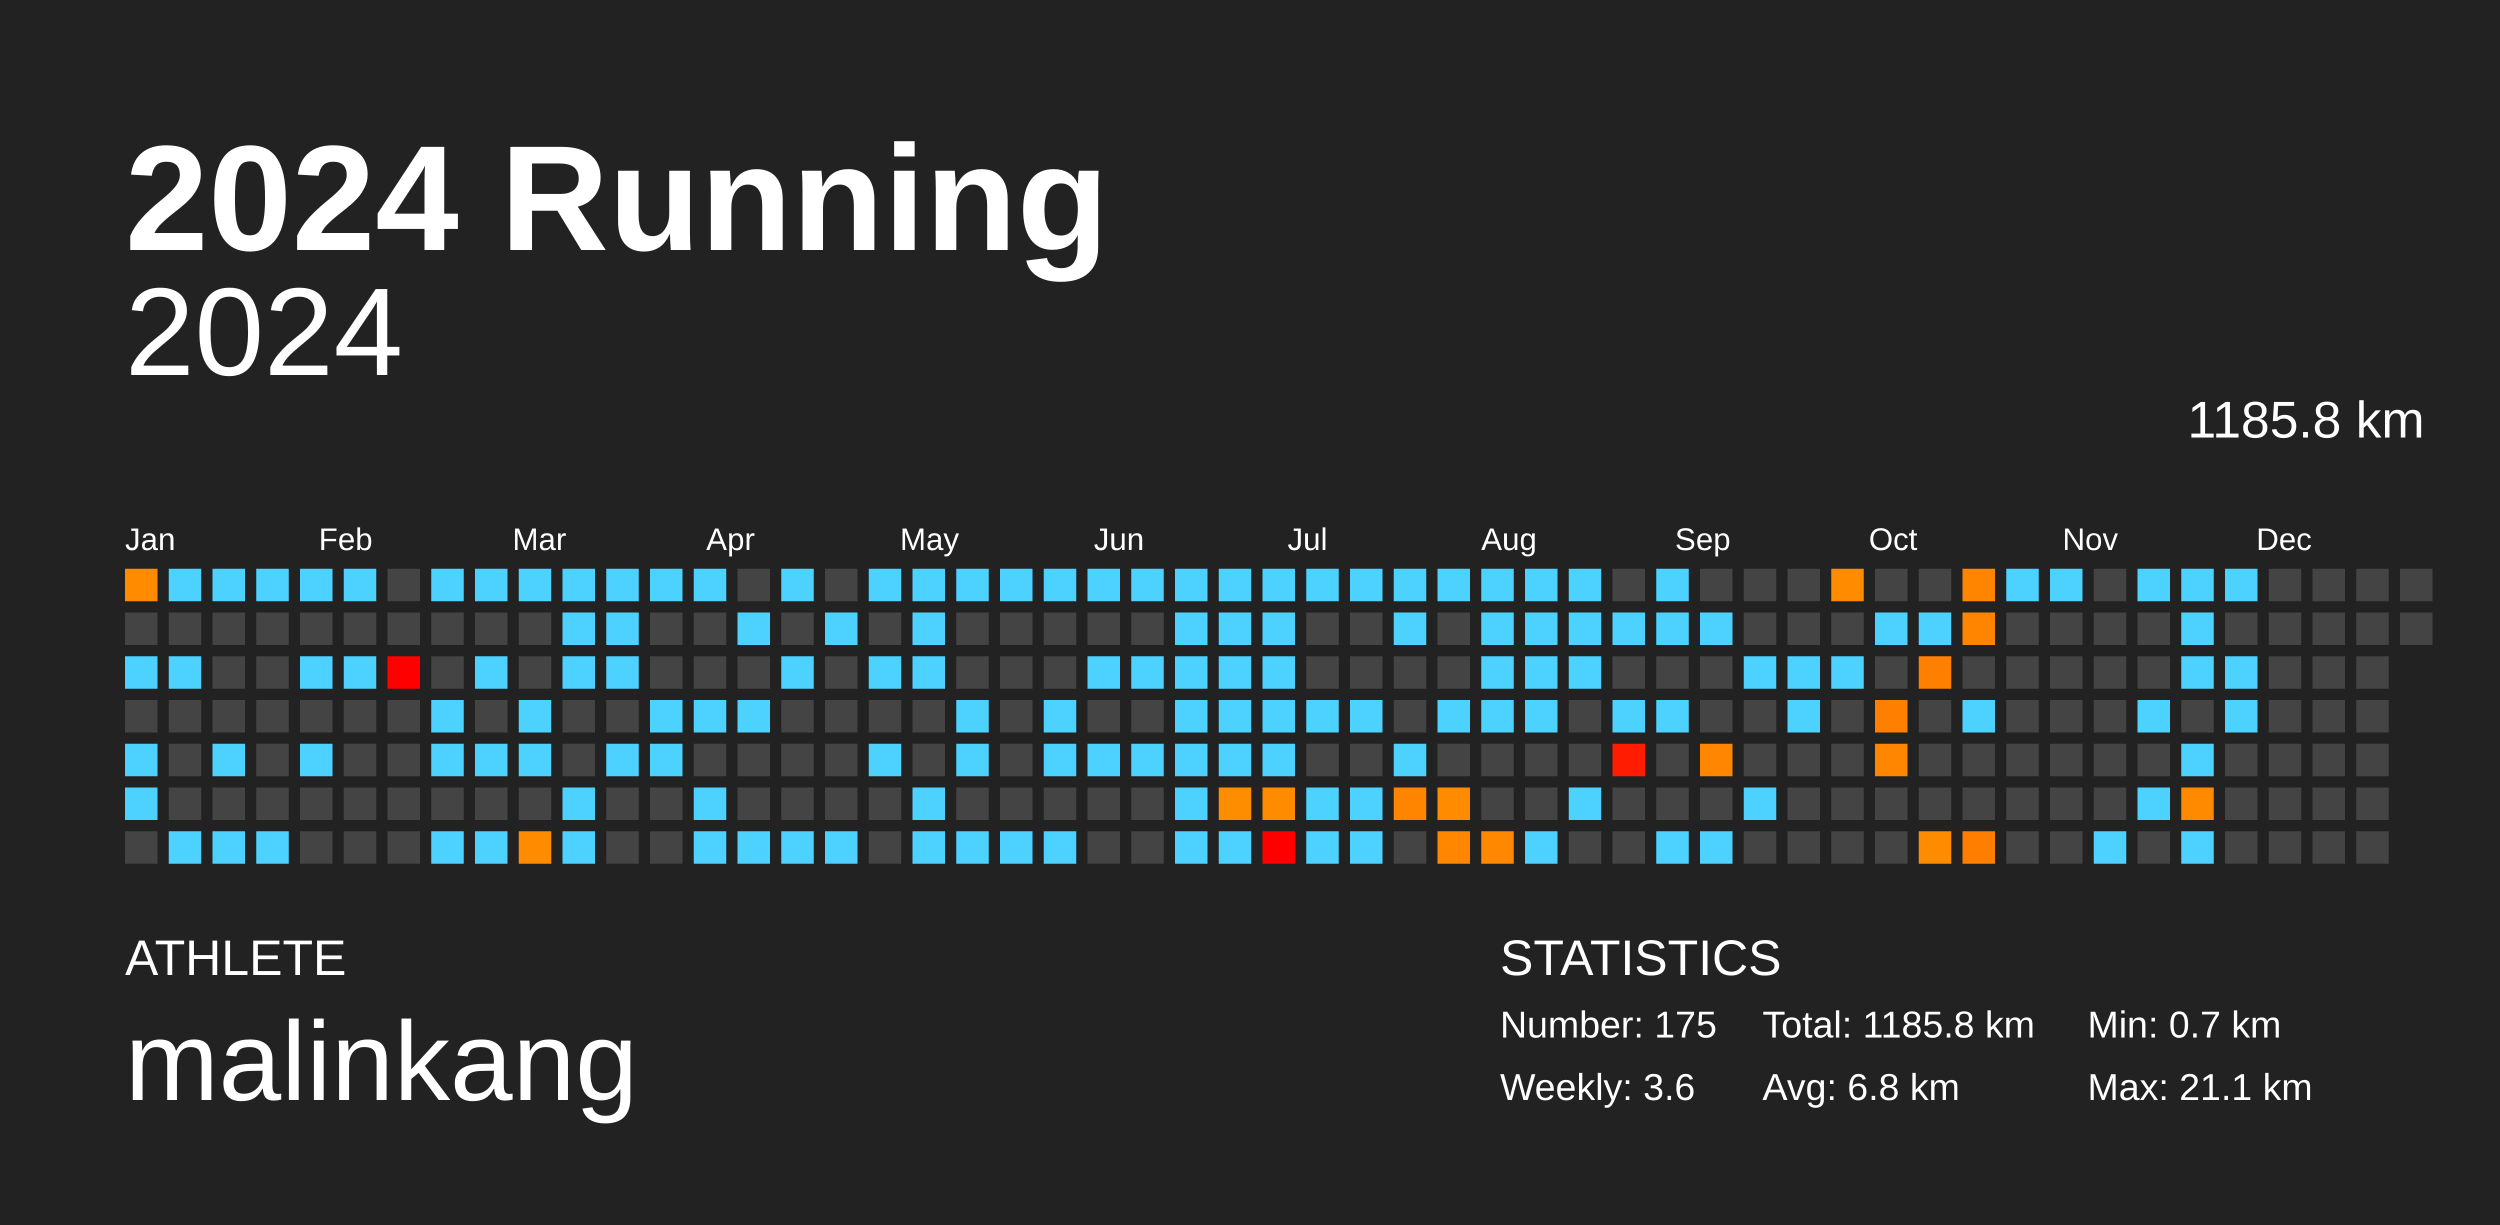
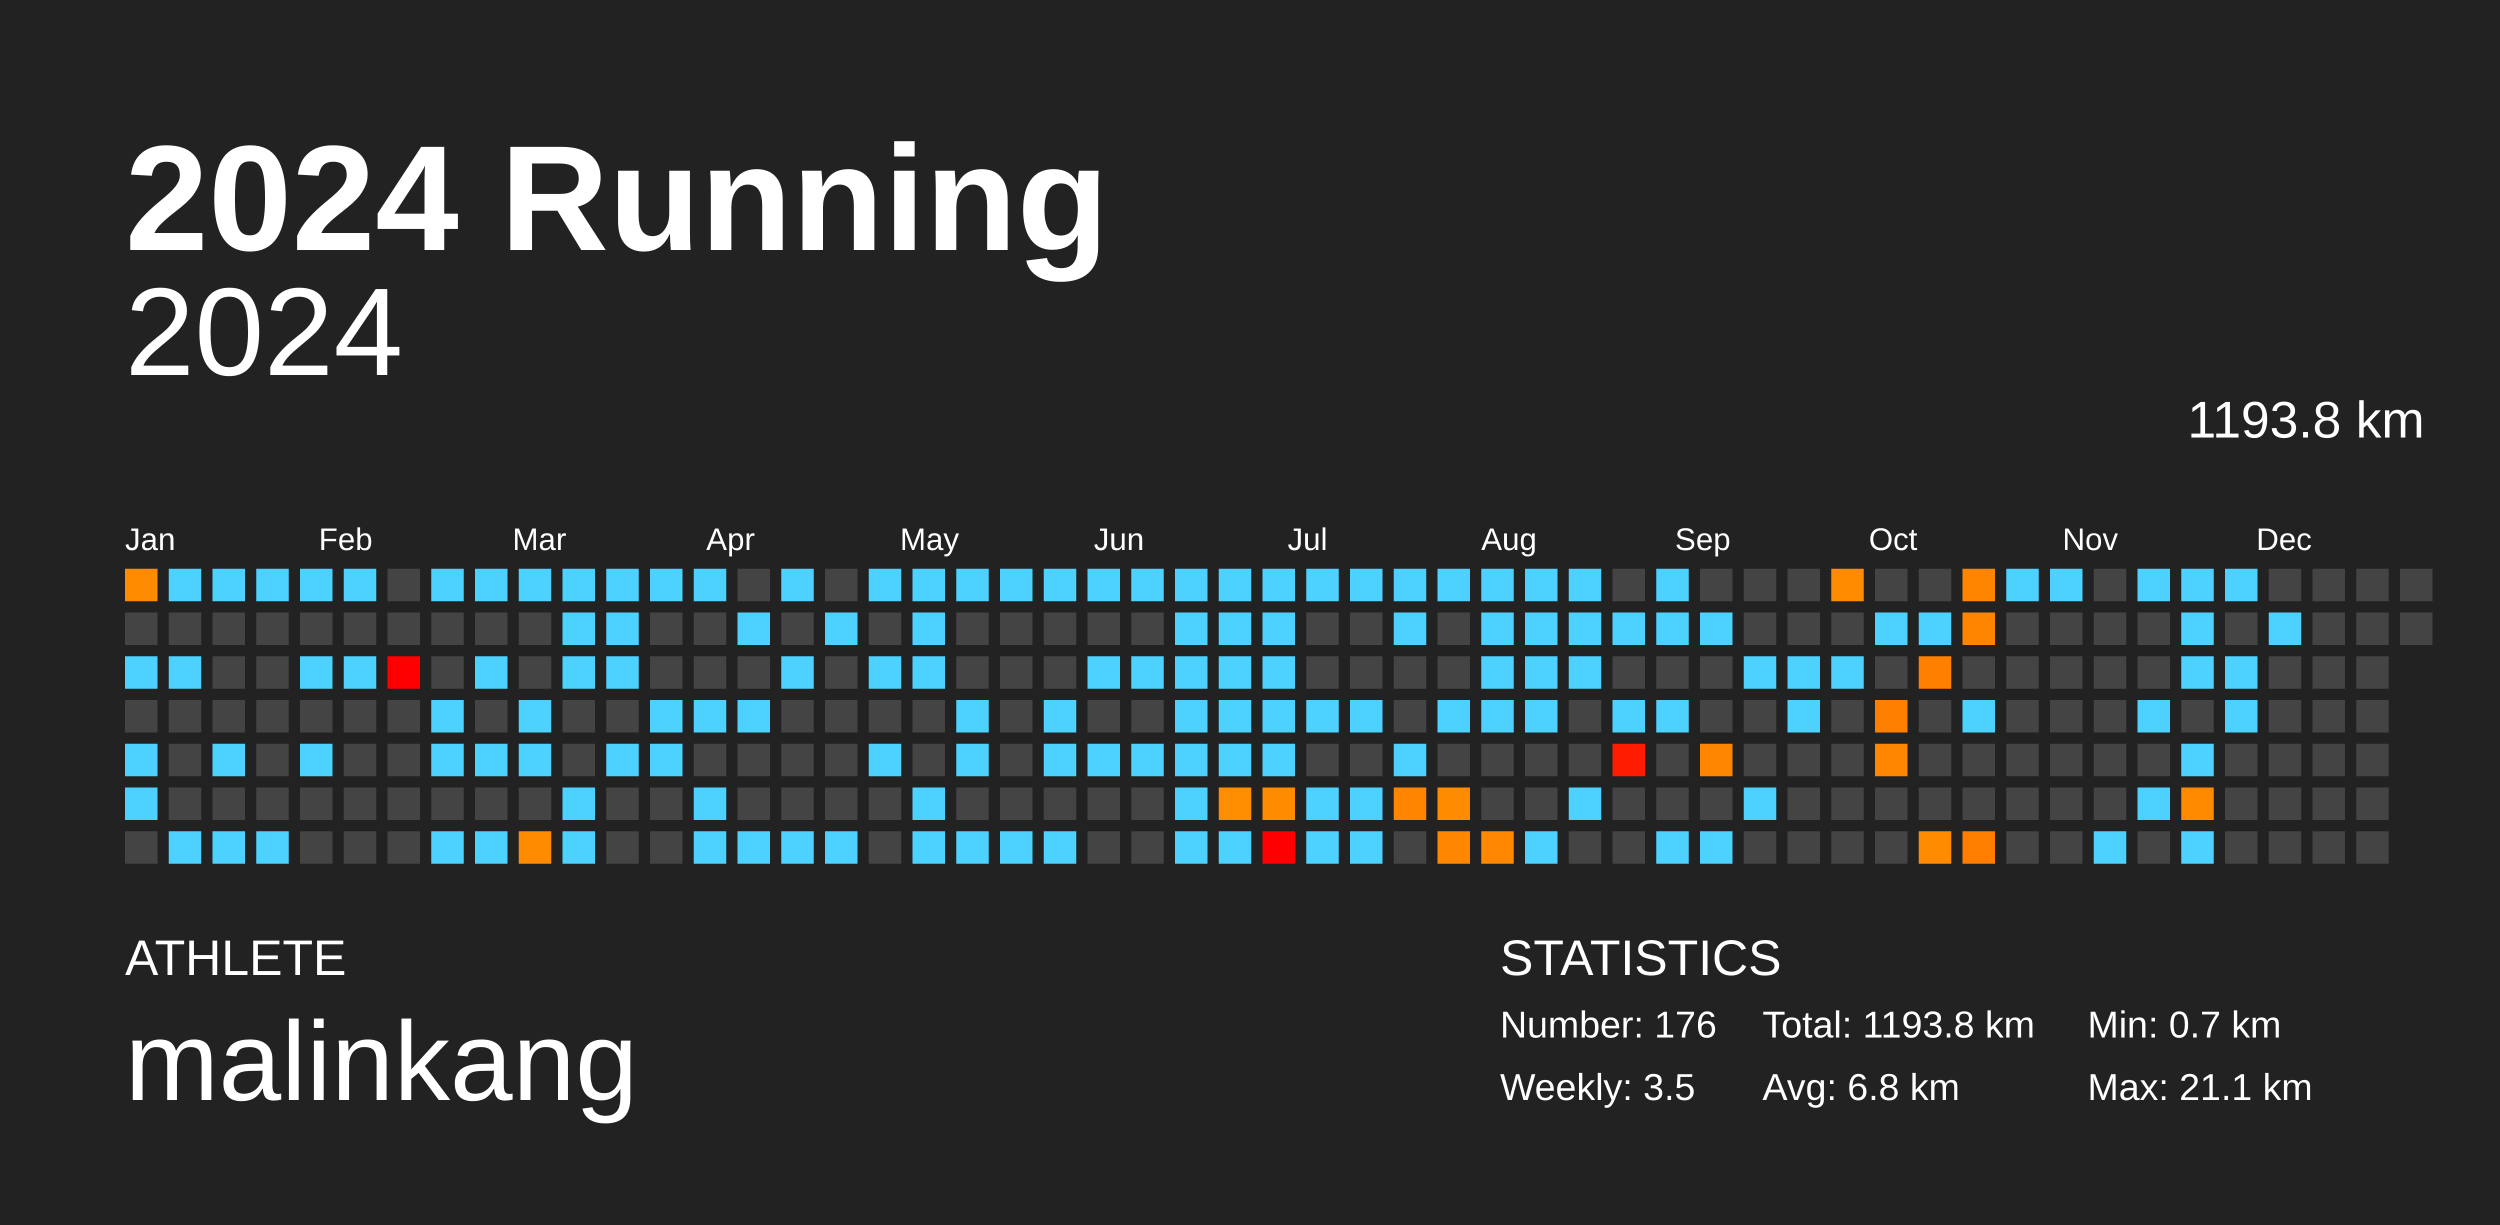
<svg xmlns="http://www.w3.org/2000/svg" baseProfile="full" height="98mm" version="1.1" viewBox="0,0,200,98" width="200mm">
  <defs />
  <rect fill="#222222" height="98" width="200" x="0" y="0" />
  <text fill="#FFFFFF" style="font-size:12px; font-family:Arial; font-weight:bold;" x="10" y="20">2024 Running</text>
  <text fill="#FFFFFF" style="font-size:4px; font-family:Arial" x="10" y="78">ATHLETE</text>
  <text fill="#FFFFFF" style="font-size:9px; font-family:Arial" x="10" y="88">malinkang</text>
  <text fill="#FFFFFF" style="font-size:4px; font-family:Arial" x="120" y="78">STATISTICS</text>
-   <text fill="#FFFFFF" style="font-size:3px; font-family:Arial" x="120" y="83">Number: 175</text>
-   <text fill="#FFFFFF" style="font-size:3px; font-family:Arial" x="120" y="88">Weekly: 3.6</text>
-   <text fill="#FFFFFF" style="font-size:3px; font-family:Arial" x="141" y="83">Total: 1185.8 km</text>
+   <text fill="#FFFFFF" style="font-size:3px; font-family:Arial" x="120" y="83">Number: 176</text>
+   <text fill="#FFFFFF" style="font-size:3px; font-family:Arial" x="120" y="88">Weekly: 3.5</text>
+   <text fill="#FFFFFF" style="font-size:3px; font-family:Arial" x="141" y="83">Total: 1193.8 km</text>
  <text fill="#FFFFFF" style="font-size:3px; font-family:Arial" x="141" y="88">Avg: 6.8 km</text>
  <text fill="#FFFFFF" style="font-size:3px; font-family:Arial" x="167" y="83">Min: 0.7 km</text>
  <text fill="#FFFFFF" style="font-size:3px; font-family:Arial" x="167" y="88">Max: 21.1 km</text>
  <text alignment-baseline="hanging" fill="#FFFFFF" style="font-size:10.0px; font-family:Arial;" x="10" y="30">2024</text>
-   <text alignment-baseline="hanging" fill="#FFFFFF" style="font-size:4.125px; font-family:Arial;" x="175" y="35">1185.8 km</text>
+   <text alignment-baseline="hanging" fill="#FFFFFF" style="font-size:4.125px; font-family:Arial;" x="175" y="35">1193.8 km</text>
  <text fill="#FFFFFF" style="font-size:2.5px; font-family:Arial" x="10.0" y="44">Jan</text>
  <text fill="#FFFFFF" style="font-size:2.5px; font-family:Arial" x="25.5" y="44">Feb</text>
  <text fill="#FFFFFF" style="font-size:2.5px; font-family:Arial" x="41.0" y="44">Mar</text>
  <text fill="#FFFFFF" style="font-size:2.5px; font-family:Arial" x="56.5" y="44">Apr</text>
  <text fill="#FFFFFF" style="font-size:2.5px; font-family:Arial" x="72.0" y="44">May</text>
  <text fill="#FFFFFF" style="font-size:2.5px; font-family:Arial" x="87.5" y="44">Jun</text>
  <text fill="#FFFFFF" style="font-size:2.5px; font-family:Arial" x="103.0" y="44">Jul</text>
  <text fill="#FFFFFF" style="font-size:2.5px; font-family:Arial" x="118.5" y="44">Aug</text>
  <text fill="#FFFFFF" style="font-size:2.5px; font-family:Arial" x="134.0" y="44">Sep</text>
  <text fill="#FFFFFF" style="font-size:2.5px; font-family:Arial" x="149.5" y="44">Oct</text>
  <text fill="#FFFFFF" style="font-size:2.5px; font-family:Arial" x="165.0" y="44">Nov</text>
  <text fill="#FFFFFF" style="font-size:2.5px; font-family:Arial" x="180.5" y="44">Dec</text>
  <rect fill="#ff8c00" height="2.6" width="2.6" x="10.0" y="45.5" />
  <rect fill="#444444" height="2.6" width="2.6" x="10.0" y="49.0" />
  <rect fill="#4dd2ff" height="2.6" width="2.6" x="10.0" y="52.5" />
  <rect fill="#444444" height="2.6" width="2.6" x="10.0" y="56.0" />
  <rect fill="#4dd2ff" height="2.6" width="2.6" x="10.0" y="59.5" />
  <rect fill="#4dd2ff" height="2.6" width="2.6" x="10.0" y="63.0" />
  <rect fill="#444444" height="2.6" width="2.6" x="10.0" y="66.5" />
  <rect fill="#4dd2ff" height="2.6" width="2.6" x="13.5" y="45.5" />
  <rect fill="#444444" height="2.6" width="2.6" x="13.5" y="49.0" />
  <rect fill="#4dd2ff" height="2.6" width="2.6" x="13.5" y="52.5" />
  <rect fill="#444444" height="2.6" width="2.6" x="13.5" y="56.0" />
  <rect fill="#444444" height="2.6" width="2.6" x="13.5" y="59.5" />
  <rect fill="#444444" height="2.6" width="2.6" x="13.5" y="63.0" />
  <rect fill="#4dd2ff" height="2.6" width="2.6" x="13.5" y="66.5" />
  <rect fill="#4dd2ff" height="2.6" width="2.6" x="17.0" y="45.5" />
  <rect fill="#444444" height="2.6" width="2.6" x="17.0" y="49.0" />
  <rect fill="#444444" height="2.6" width="2.6" x="17.0" y="52.5" />
  <rect fill="#444444" height="2.6" width="2.6" x="17.0" y="56.0" />
  <rect fill="#4dd2ff" height="2.6" width="2.6" x="17.0" y="59.5" />
  <rect fill="#444444" height="2.6" width="2.6" x="17.0" y="63.0" />
  <rect fill="#4dd2ff" height="2.6" width="2.6" x="17.0" y="66.5" />
  <rect fill="#4dd2ff" height="2.6" width="2.6" x="20.5" y="45.5" />
  <rect fill="#444444" height="2.6" width="2.6" x="20.5" y="49.0" />
  <rect fill="#444444" height="2.6" width="2.6" x="20.5" y="52.5" />
  <rect fill="#444444" height="2.6" width="2.6" x="20.5" y="56.0" />
  <rect fill="#444444" height="2.6" width="2.6" x="20.5" y="59.5" />
  <rect fill="#444444" height="2.6" width="2.6" x="20.5" y="63.0" />
  <rect fill="#4dd2ff" height="2.6" width="2.6" x="20.5" y="66.5" />
  <rect fill="#4dd2ff" height="2.6" width="2.6" x="24.0" y="45.5" />
  <rect fill="#444444" height="2.6" width="2.6" x="24.0" y="49.0" />
  <rect fill="#4dd2ff" height="2.6" width="2.6" x="24.0" y="52.5" />
  <rect fill="#444444" height="2.6" width="2.6" x="24.0" y="56.0" />
  <rect fill="#4dd2ff" height="2.6" width="2.6" x="24.0" y="59.5" />
  <rect fill="#444444" height="2.6" width="2.6" x="24.0" y="63.0" />
  <rect fill="#444444" height="2.6" width="2.6" x="24.0" y="66.5" />
  <rect fill="#4dd2ff" height="2.6" width="2.6" x="27.5" y="45.5" />
  <rect fill="#444444" height="2.6" width="2.6" x="27.5" y="49.0" />
  <rect fill="#4dd2ff" height="2.6" width="2.6" x="27.5" y="52.5" />
  <rect fill="#444444" height="2.6" width="2.6" x="27.5" y="56.0" />
  <rect fill="#444444" height="2.6" width="2.6" x="27.5" y="59.5" />
  <rect fill="#444444" height="2.6" width="2.6" x="27.5" y="63.0" />
  <rect fill="#444444" height="2.6" width="2.6" x="27.5" y="66.5" />
  <rect fill="#444444" height="2.6" width="2.6" x="31.0" y="45.5" />
  <rect fill="#444444" height="2.6" width="2.6" x="31.0" y="49.0" />
  <rect fill="red" height="2.6" width="2.6" x="31.0" y="52.5" />
  <rect fill="#444444" height="2.6" width="2.6" x="31.0" y="56.0" />
  <rect fill="#444444" height="2.6" width="2.6" x="31.0" y="59.5" />
  <rect fill="#444444" height="2.6" width="2.6" x="31.0" y="63.0" />
  <rect fill="#444444" height="2.6" width="2.6" x="31.0" y="66.5" />
  <rect fill="#4dd2ff" height="2.6" width="2.6" x="34.5" y="45.5" />
  <rect fill="#444444" height="2.6" width="2.6" x="34.5" y="49.0" />
  <rect fill="#444444" height="2.6" width="2.6" x="34.5" y="52.5" />
  <rect fill="#4dd2ff" height="2.6" width="2.6" x="34.5" y="56.0" />
  <rect fill="#4dd2ff" height="2.6" width="2.6" x="34.5" y="59.5" />
  <rect fill="#444444" height="2.6" width="2.6" x="34.5" y="63.0" />
  <rect fill="#4dd2ff" height="2.6" width="2.6" x="34.5" y="66.5" />
  <rect fill="#4dd2ff" height="2.6" width="2.6" x="38.0" y="45.5" />
  <rect fill="#444444" height="2.6" width="2.6" x="38.0" y="49.0" />
  <rect fill="#4dd2ff" height="2.6" width="2.6" x="38.0" y="52.5" />
  <rect fill="#444444" height="2.6" width="2.6" x="38.0" y="56.0" />
  <rect fill="#4dd2ff" height="2.6" width="2.6" x="38.0" y="59.5" />
  <rect fill="#444444" height="2.6" width="2.6" x="38.0" y="63.0" />
  <rect fill="#4dd2ff" height="2.6" width="2.6" x="38.0" y="66.5" />
  <rect fill="#4dd2ff" height="2.6" width="2.6" x="41.5" y="45.5" />
  <rect fill="#444444" height="2.6" width="2.6" x="41.5" y="49.0" />
  <rect fill="#444444" height="2.6" width="2.6" x="41.5" y="52.5" />
  <rect fill="#4dd2ff" height="2.6" width="2.6" x="41.5" y="56.0" />
  <rect fill="#4dd2ff" height="2.6" width="2.6" x="41.5" y="59.5" />
  <rect fill="#444444" height="2.6" width="2.6" x="41.5" y="63.0" />
  <rect fill="#ff8c00" height="2.6" width="2.6" x="41.5" y="66.5" />
  <rect fill="#4dd2ff" height="2.6" width="2.6" x="45.0" y="45.5" />
  <rect fill="#4dd2ff" height="2.6" width="2.6" x="45.0" y="49.0" />
  <rect fill="#4dd2ff" height="2.6" width="2.6" x="45.0" y="52.5" />
  <rect fill="#444444" height="2.6" width="2.6" x="45.0" y="56.0" />
  <rect fill="#444444" height="2.6" width="2.6" x="45.0" y="59.5" />
  <rect fill="#4dd2ff" height="2.6" width="2.6" x="45.0" y="63.0" />
  <rect fill="#4dd2ff" height="2.6" width="2.6" x="45.0" y="66.5" />
  <rect fill="#4dd2ff" height="2.6" width="2.6" x="48.5" y="45.5" />
  <rect fill="#4dd2ff" height="2.6" width="2.6" x="48.5" y="49.0" />
  <rect fill="#4dd2ff" height="2.6" width="2.6" x="48.5" y="52.5" />
  <rect fill="#444444" height="2.6" width="2.6" x="48.5" y="56.0" />
  <rect fill="#4dd2ff" height="2.6" width="2.6" x="48.5" y="59.5" />
  <rect fill="#444444" height="2.6" width="2.6" x="48.5" y="63.0" />
  <rect fill="#444444" height="2.6" width="2.6" x="48.5" y="66.5" />
  <rect fill="#4dd2ff" height="2.6" width="2.6" x="52.0" y="45.5" />
  <rect fill="#444444" height="2.6" width="2.6" x="52.0" y="49.0" />
  <rect fill="#444444" height="2.6" width="2.6" x="52.0" y="52.5" />
  <rect fill="#4dd2ff" height="2.6" width="2.6" x="52.0" y="56.0" />
  <rect fill="#4dd2ff" height="2.6" width="2.6" x="52.0" y="59.5" />
  <rect fill="#444444" height="2.6" width="2.6" x="52.0" y="63.0" />
  <rect fill="#444444" height="2.6" width="2.6" x="52.0" y="66.5" />
  <rect fill="#4dd2ff" height="2.6" width="2.6" x="55.5" y="45.5" />
  <rect fill="#444444" height="2.6" width="2.6" x="55.5" y="49.0" />
  <rect fill="#444444" height="2.6" width="2.6" x="55.5" y="52.5" />
  <rect fill="#4dd2ff" height="2.6" width="2.6" x="55.5" y="56.0" />
  <rect fill="#444444" height="2.6" width="2.6" x="55.5" y="59.5" />
  <rect fill="#4dd2ff" height="2.6" width="2.6" x="55.5" y="63.0" />
  <rect fill="#4dd2ff" height="2.6" width="2.6" x="55.5" y="66.5" />
  <rect fill="#444444" height="2.6" width="2.6" x="59.0" y="45.5" />
  <rect fill="#4dd2ff" height="2.6" width="2.6" x="59.0" y="49.0" />
  <rect fill="#444444" height="2.6" width="2.6" x="59.0" y="52.5" />
  <rect fill="#4dd2ff" height="2.6" width="2.6" x="59.0" y="56.0" />
  <rect fill="#444444" height="2.6" width="2.6" x="59.0" y="59.5" />
  <rect fill="#444444" height="2.6" width="2.6" x="59.0" y="63.0" />
  <rect fill="#4dd2ff" height="2.6" width="2.6" x="59.0" y="66.5" />
  <rect fill="#4dd2ff" height="2.6" width="2.6" x="62.5" y="45.5" />
  <rect fill="#444444" height="2.6" width="2.6" x="62.5" y="49.0" />
  <rect fill="#4dd2ff" height="2.6" width="2.6" x="62.5" y="52.5" />
  <rect fill="#444444" height="2.6" width="2.6" x="62.5" y="56.0" />
  <rect fill="#444444" height="2.6" width="2.6" x="62.5" y="59.5" />
  <rect fill="#444444" height="2.6" width="2.6" x="62.5" y="63.0" />
  <rect fill="#4dd2ff" height="2.6" width="2.6" x="62.5" y="66.5" />
  <rect fill="#444444" height="2.6" width="2.6" x="66.0" y="45.5" />
  <rect fill="#4dd2ff" height="2.6" width="2.6" x="66.0" y="49.0" />
  <rect fill="#444444" height="2.6" width="2.6" x="66.0" y="52.5" />
  <rect fill="#444444" height="2.6" width="2.6" x="66.0" y="56.0" />
  <rect fill="#444444" height="2.6" width="2.6" x="66.0" y="59.5" />
  <rect fill="#444444" height="2.6" width="2.6" x="66.0" y="63.0" />
  <rect fill="#4dd2ff" height="2.6" width="2.6" x="66.0" y="66.5" />
  <rect fill="#4dd2ff" height="2.6" width="2.6" x="69.5" y="45.5" />
  <rect fill="#444444" height="2.6" width="2.6" x="69.5" y="49.0" />
  <rect fill="#4dd2ff" height="2.6" width="2.6" x="69.5" y="52.5" />
  <rect fill="#444444" height="2.6" width="2.6" x="69.5" y="56.0" />
  <rect fill="#4dd2ff" height="2.6" width="2.6" x="69.5" y="59.5" />
  <rect fill="#444444" height="2.6" width="2.6" x="69.5" y="63.0" />
  <rect fill="#444444" height="2.6" width="2.6" x="69.5" y="66.5" />
  <rect fill="#4dd2ff" height="2.6" width="2.6" x="73.0" y="45.5" />
  <rect fill="#4dd2ff" height="2.6" width="2.6" x="73.0" y="49.0" />
  <rect fill="#4dd2ff" height="2.6" width="2.6" x="73.0" y="52.5" />
  <rect fill="#444444" height="2.6" width="2.6" x="73.0" y="56.0" />
  <rect fill="#444444" height="2.6" width="2.6" x="73.0" y="59.5" />
  <rect fill="#4dd2ff" height="2.6" width="2.6" x="73.0" y="63.0" />
  <rect fill="#4dd2ff" height="2.6" width="2.6" x="73.0" y="66.5" />
  <rect fill="#4dd2ff" height="2.6" width="2.6" x="76.5" y="45.5" />
  <rect fill="#444444" height="2.6" width="2.6" x="76.5" y="49.0" />
  <rect fill="#444444" height="2.6" width="2.6" x="76.5" y="52.5" />
  <rect fill="#4dd2ff" height="2.6" width="2.6" x="76.5" y="56.0" />
  <rect fill="#4dd2ff" height="2.6" width="2.6" x="76.5" y="59.5" />
  <rect fill="#444444" height="2.6" width="2.6" x="76.5" y="63.0" />
  <rect fill="#4dd2ff" height="2.6" width="2.6" x="76.5" y="66.5" />
  <rect fill="#4dd2ff" height="2.6" width="2.6" x="80.0" y="45.5" />
  <rect fill="#444444" height="2.6" width="2.6" x="80.0" y="49.0" />
  <rect fill="#444444" height="2.6" width="2.6" x="80.0" y="52.5" />
  <rect fill="#444444" height="2.6" width="2.6" x="80.0" y="56.0" />
  <rect fill="#444444" height="2.6" width="2.6" x="80.0" y="59.5" />
  <rect fill="#444444" height="2.6" width="2.6" x="80.0" y="63.0" />
  <rect fill="#4dd2ff" height="2.6" width="2.6" x="80.0" y="66.5" />
  <rect fill="#4dd2ff" height="2.6" width="2.6" x="83.5" y="45.5" />
  <rect fill="#444444" height="2.6" width="2.6" x="83.5" y="49.0" />
  <rect fill="#444444" height="2.6" width="2.6" x="83.5" y="52.5" />
  <rect fill="#4dd2ff" height="2.6" width="2.6" x="83.5" y="56.0" />
  <rect fill="#4dd2ff" height="2.6" width="2.6" x="83.5" y="59.5" />
  <rect fill="#444444" height="2.6" width="2.6" x="83.5" y="63.0" />
  <rect fill="#4dd2ff" height="2.6" width="2.6" x="83.5" y="66.5" />
  <rect fill="#4dd2ff" height="2.6" width="2.6" x="87.0" y="45.5" />
  <rect fill="#444444" height="2.6" width="2.6" x="87.0" y="49.0" />
  <rect fill="#4dd2ff" height="2.6" width="2.6" x="87.0" y="52.5" />
  <rect fill="#444444" height="2.6" width="2.6" x="87.0" y="56.0" />
  <rect fill="#4dd2ff" height="2.6" width="2.6" x="87.0" y="59.5" />
  <rect fill="#444444" height="2.6" width="2.6" x="87.0" y="63.0" />
  <rect fill="#444444" height="2.6" width="2.6" x="87.0" y="66.5" />
  <rect fill="#4dd2ff" height="2.6" width="2.6" x="90.5" y="45.5" />
  <rect fill="#444444" height="2.6" width="2.6" x="90.5" y="49.0" />
  <rect fill="#4dd2ff" height="2.6" width="2.6" x="90.5" y="52.5" />
  <rect fill="#444444" height="2.6" width="2.6" x="90.5" y="56.0" />
  <rect fill="#4dd2ff" height="2.6" width="2.6" x="90.5" y="59.5" />
  <rect fill="#444444" height="2.6" width="2.6" x="90.5" y="63.0" />
  <rect fill="#444444" height="2.6" width="2.6" x="90.5" y="66.5" />
  <rect fill="#4dd2ff" height="2.6" width="2.6" x="94.0" y="45.5" />
  <rect fill="#4dd2ff" height="2.6" width="2.6" x="94.0" y="49.0" />
  <rect fill="#4dd2ff" height="2.6" width="2.6" x="94.0" y="52.5" />
  <rect fill="#4dd2ff" height="2.6" width="2.6" x="94.0" y="56.0" />
  <rect fill="#4dd2ff" height="2.6" width="2.6" x="94.0" y="59.5" />
  <rect fill="#4dd2ff" height="2.6" width="2.6" x="94.0" y="63.0" />
  <rect fill="#4dd2ff" height="2.6" width="2.6" x="94.0" y="66.5" />
  <rect fill="#4dd2ff" height="2.6" width="2.6" x="97.5" y="45.5" />
  <rect fill="#4dd2ff" height="2.6" width="2.6" x="97.5" y="49.0" />
  <rect fill="#4dd2ff" height="2.6" width="2.6" x="97.5" y="52.5" />
  <rect fill="#4dd2ff" height="2.6" width="2.6" x="97.5" y="56.0" />
  <rect fill="#4dd2ff" height="2.6" width="2.6" x="97.5" y="59.5" />
  <rect fill="#ff8d00" height="2.6" width="2.6" x="97.5" y="63.0" />
  <rect fill="#4dd2ff" height="2.6" width="2.6" x="97.5" y="66.5" />
  <rect fill="#4dd2ff" height="2.6" width="2.6" x="101.0" y="45.5" />
  <rect fill="#4dd2ff" height="2.6" width="2.6" x="101.0" y="49.0" />
  <rect fill="#4dd2ff" height="2.6" width="2.6" x="101.0" y="52.5" />
  <rect fill="#4dd2ff" height="2.6" width="2.6" x="101.0" y="56.0" />
  <rect fill="#4dd2ff" height="2.6" width="2.6" x="101.0" y="59.5" />
  <rect fill="#ff8c00" height="2.6" width="2.6" x="101.0" y="63.0" />
  <rect fill="red" height="2.6" width="2.6" x="101.0" y="66.5" />
  <rect fill="#4dd2ff" height="2.6" width="2.6" x="104.5" y="45.5" />
  <rect fill="#444444" height="2.6" width="2.6" x="104.5" y="49.0" />
  <rect fill="#444444" height="2.6" width="2.6" x="104.5" y="52.5" />
  <rect fill="#4dd2ff" height="2.6" width="2.6" x="104.5" y="56.0" />
  <rect fill="#444444" height="2.6" width="2.6" x="104.5" y="59.5" />
  <rect fill="#4dd2ff" height="2.6" width="2.6" x="104.5" y="63.0" />
  <rect fill="#4dd2ff" height="2.6" width="2.6" x="104.5" y="66.5" />
  <rect fill="#4dd2ff" height="2.6" width="2.6" x="108.0" y="45.5" />
  <rect fill="#444444" height="2.6" width="2.6" x="108.0" y="49.0" />
  <rect fill="#444444" height="2.6" width="2.6" x="108.0" y="52.5" />
  <rect fill="#4dd2ff" height="2.6" width="2.6" x="108.0" y="56.0" />
  <rect fill="#444444" height="2.6" width="2.6" x="108.0" y="59.5" />
  <rect fill="#4dd2ff" height="2.6" width="2.6" x="108.0" y="63.0" />
  <rect fill="#4dd2ff" height="2.6" width="2.6" x="108.0" y="66.5" />
  <rect fill="#4dd2ff" height="2.6" width="2.6" x="111.5" y="45.5" />
  <rect fill="#4dd2ff" height="2.6" width="2.6" x="111.5" y="49.0" />
  <rect fill="#444444" height="2.6" width="2.6" x="111.5" y="52.5" />
  <rect fill="#444444" height="2.6" width="2.6" x="111.5" y="56.0" />
  <rect fill="#4dd2ff" height="2.6" width="2.6" x="111.5" y="59.5" />
  <rect fill="#ff8500" height="2.6" width="2.6" x="111.5" y="63.0" />
  <rect fill="#444444" height="2.6" width="2.6" x="111.5" y="66.5" />
  <rect fill="#4dd2ff" height="2.6" width="2.6" x="115.0" y="45.5" />
  <rect fill="#444444" height="2.6" width="2.6" x="115.0" y="49.0" />
  <rect fill="#444444" height="2.6" width="2.6" x="115.0" y="52.5" />
  <rect fill="#4dd2ff" height="2.6" width="2.6" x="115.0" y="56.0" />
  <rect fill="#444444" height="2.6" width="2.6" x="115.0" y="59.5" />
  <rect fill="#ff8b00" height="2.6" width="2.6" x="115.0" y="63.0" />
  <rect fill="#ff8700" height="2.6" width="2.6" x="115.0" y="66.5" />
  <rect fill="#4dd2ff" height="2.6" width="2.6" x="118.5" y="45.5" />
  <rect fill="#4dd2ff" height="2.6" width="2.6" x="118.5" y="49.0" />
  <rect fill="#4dd2ff" height="2.6" width="2.6" x="118.5" y="52.5" />
  <rect fill="#4dd2ff" height="2.6" width="2.6" x="118.5" y="56.0" />
  <rect fill="#444444" height="2.6" width="2.6" x="118.5" y="59.5" />
  <rect fill="#444444" height="2.6" width="2.6" x="118.5" y="63.0" />
  <rect fill="#ff8800" height="2.6" width="2.6" x="118.5" y="66.5" />
  <rect fill="#4dd2ff" height="2.6" width="2.6" x="122.0" y="45.5" />
  <rect fill="#4dd2ff" height="2.6" width="2.6" x="122.0" y="49.0" />
  <rect fill="#4dd2ff" height="2.6" width="2.6" x="122.0" y="52.5" />
  <rect fill="#4dd2ff" height="2.6" width="2.6" x="122.0" y="56.0" />
  <rect fill="#444444" height="2.6" width="2.6" x="122.0" y="59.5" />
  <rect fill="#444444" height="2.6" width="2.6" x="122.0" y="63.0" />
  <rect fill="#4dd2ff" height="2.6" width="2.6" x="122.0" y="66.5" />
  <rect fill="#4dd2ff" height="2.6" width="2.6" x="125.5" y="45.5" />
  <rect fill="#4dd2ff" height="2.6" width="2.6" x="125.5" y="49.0" />
  <rect fill="#4dd2ff" height="2.6" width="2.6" x="125.5" y="52.5" />
  <rect fill="#444444" height="2.6" width="2.6" x="125.5" y="56.0" />
  <rect fill="#444444" height="2.6" width="2.6" x="125.5" y="59.5" />
  <rect fill="#4dd2ff" height="2.6" width="2.6" x="125.5" y="63.0" />
  <rect fill="#444444" height="2.6" width="2.6" x="125.5" y="66.5" />
  <rect fill="#444444" height="2.6" width="2.6" x="129.0" y="45.5" />
  <rect fill="#4dd2ff" height="2.6" width="2.6" x="129.0" y="49.0" />
  <rect fill="#444444" height="2.6" width="2.6" x="129.0" y="52.5" />
  <rect fill="#4dd2ff" height="2.6" width="2.6" x="129.0" y="56.0" />
  <rect fill="#ff1c00" height="2.6" width="2.6" x="129.0" y="59.5" />
  <rect fill="#444444" height="2.6" width="2.6" x="129.0" y="63.0" />
  <rect fill="#444444" height="2.6" width="2.6" x="129.0" y="66.5" />
  <rect fill="#4dd2ff" height="2.6" width="2.6" x="132.5" y="45.5" />
  <rect fill="#4dd2ff" height="2.6" width="2.6" x="132.5" y="49.0" />
  <rect fill="#444444" height="2.6" width="2.6" x="132.5" y="52.5" />
  <rect fill="#4dd2ff" height="2.6" width="2.6" x="132.5" y="56.0" />
  <rect fill="#444444" height="2.6" width="2.6" x="132.5" y="59.5" />
  <rect fill="#444444" height="2.6" width="2.6" x="132.5" y="63.0" />
  <rect fill="#4dd2ff" height="2.6" width="2.6" x="132.5" y="66.5" />
  <rect fill="#444444" height="2.6" width="2.6" x="136.0" y="45.5" />
  <rect fill="#4dd2ff" height="2.6" width="2.6" x="136.0" y="49.0" />
  <rect fill="#444444" height="2.6" width="2.6" x="136.0" y="52.5" />
  <rect fill="#444444" height="2.6" width="2.6" x="136.0" y="56.0" />
  <rect fill="#ff8600" height="2.6" width="2.6" x="136.0" y="59.5" />
  <rect fill="#444444" height="2.6" width="2.6" x="136.0" y="63.0" />
  <rect fill="#4dd2ff" height="2.6" width="2.6" x="136.0" y="66.5" />
  <rect fill="#444444" height="2.6" width="2.6" x="139.5" y="45.5" />
  <rect fill="#444444" height="2.6" width="2.6" x="139.5" y="49.0" />
  <rect fill="#4dd2ff" height="2.6" width="2.6" x="139.5" y="52.5" />
  <rect fill="#444444" height="2.6" width="2.6" x="139.5" y="56.0" />
  <rect fill="#444444" height="2.6" width="2.6" x="139.5" y="59.5" />
  <rect fill="#4dd2ff" height="2.6" width="2.6" x="139.5" y="63.0" />
  <rect fill="#444444" height="2.6" width="2.6" x="139.5" y="66.5" />
  <rect fill="#444444" height="2.6" width="2.6" x="143.0" y="45.5" />
  <rect fill="#444444" height="2.6" width="2.6" x="143.0" y="49.0" />
  <rect fill="#4dd2ff" height="2.6" width="2.6" x="143.0" y="52.5" />
  <rect fill="#4dd2ff" height="2.6" width="2.6" x="143.0" y="56.0" />
  <rect fill="#444444" height="2.6" width="2.6" x="143.0" y="59.5" />
  <rect fill="#444444" height="2.6" width="2.6" x="143.0" y="63.0" />
  <rect fill="#444444" height="2.6" width="2.6" x="143.0" y="66.5" />
  <rect fill="#ff8c00" height="2.6" width="2.6" x="146.5" y="45.5" />
  <rect fill="#444444" height="2.6" width="2.6" x="146.5" y="49.0" />
  <rect fill="#4dd2ff" height="2.6" width="2.6" x="146.5" y="52.5" />
  <rect fill="#444444" height="2.6" width="2.6" x="146.5" y="56.0" />
  <rect fill="#444444" height="2.6" width="2.6" x="146.5" y="59.5" />
  <rect fill="#444444" height="2.6" width="2.6" x="146.5" y="63.0" />
  <rect fill="#444444" height="2.6" width="2.6" x="146.5" y="66.5" />
  <rect fill="#444444" height="2.6" width="2.6" x="150.0" y="45.5" />
  <rect fill="#4dd2ff" height="2.6" width="2.6" x="150.0" y="49.0" />
  <rect fill="#444444" height="2.6" width="2.6" x="150.0" y="52.5" />
  <rect fill="#ff7f00" height="2.6" width="2.6" x="150.0" y="56.0" />
  <rect fill="#ff8600" height="2.6" width="2.6" x="150.0" y="59.5" />
  <rect fill="#444444" height="2.6" width="2.6" x="150.0" y="63.0" />
  <rect fill="#444444" height="2.6" width="2.6" x="150.0" y="66.5" />
  <rect fill="#444444" height="2.6" width="2.6" x="153.5" y="45.5" />
  <rect fill="#4dd2ff" height="2.6" width="2.6" x="153.5" y="49.0" />
  <rect fill="#ff8000" height="2.6" width="2.6" x="153.5" y="52.5" />
  <rect fill="#444444" height="2.6" width="2.6" x="153.5" y="56.0" />
  <rect fill="#444444" height="2.6" width="2.6" x="153.5" y="59.5" />
  <rect fill="#444444" height="2.6" width="2.6" x="153.5" y="63.0" />
  <rect fill="#ff8c00" height="2.6" width="2.6" x="153.5" y="66.5" />
  <rect fill="#ff8500" height="2.6" width="2.6" x="157.0" y="45.5" />
  <rect fill="#ff8500" height="2.6" width="2.6" x="157.0" y="49.0" />
  <rect fill="#444444" height="2.6" width="2.6" x="157.0" y="52.5" />
  <rect fill="#4dd2ff" height="2.6" width="2.6" x="157.0" y="56.0" />
  <rect fill="#444444" height="2.6" width="2.6" x="157.0" y="59.5" />
  <rect fill="#444444" height="2.6" width="2.6" x="157.0" y="63.0" />
  <rect fill="#ff7e00" height="2.6" width="2.6" x="157.0" y="66.5" />
  <rect fill="#4dd2ff" height="2.6" width="2.6" x="160.5" y="45.5" />
  <rect fill="#444444" height="2.6" width="2.6" x="160.5" y="49.0" />
  <rect fill="#444444" height="2.6" width="2.6" x="160.5" y="52.5" />
  <rect fill="#444444" height="2.6" width="2.6" x="160.5" y="56.0" />
  <rect fill="#444444" height="2.6" width="2.6" x="160.5" y="59.5" />
  <rect fill="#444444" height="2.6" width="2.6" x="160.5" y="63.0" />
  <rect fill="#444444" height="2.6" width="2.6" x="160.5" y="66.5" />
  <rect fill="#4dd2ff" height="2.6" width="2.6" x="164.0" y="45.5" />
  <rect fill="#444444" height="2.6" width="2.6" x="164.0" y="49.0" />
  <rect fill="#444444" height="2.6" width="2.6" x="164.0" y="52.5" />
  <rect fill="#444444" height="2.6" width="2.6" x="164.0" y="56.0" />
  <rect fill="#444444" height="2.6" width="2.6" x="164.0" y="59.5" />
  <rect fill="#444444" height="2.6" width="2.6" x="164.0" y="63.0" />
  <rect fill="#444444" height="2.6" width="2.6" x="164.0" y="66.5" />
  <rect fill="#444444" height="2.6" width="2.6" x="167.5" y="45.5" />
  <rect fill="#444444" height="2.6" width="2.6" x="167.5" y="49.0" />
  <rect fill="#444444" height="2.6" width="2.6" x="167.5" y="52.5" />
  <rect fill="#444444" height="2.6" width="2.6" x="167.5" y="56.0" />
  <rect fill="#444444" height="2.6" width="2.6" x="167.5" y="59.5" />
  <rect fill="#444444" height="2.6" width="2.6" x="167.5" y="63.0" />
  <rect fill="#4dd2ff" height="2.6" width="2.6" x="167.5" y="66.5" />
  <rect fill="#4dd2ff" height="2.6" width="2.6" x="171.0" y="45.5" />
  <rect fill="#444444" height="2.6" width="2.6" x="171.0" y="49.0" />
  <rect fill="#444444" height="2.6" width="2.6" x="171.0" y="52.5" />
  <rect fill="#4dd2ff" height="2.6" width="2.6" x="171.0" y="56.0" />
  <rect fill="#444444" height="2.6" width="2.6" x="171.0" y="59.5" />
  <rect fill="#4dd2ff" height="2.6" width="2.6" x="171.0" y="63.0" />
  <rect fill="#444444" height="2.6" width="2.6" x="171.0" y="66.5" />
  <rect fill="#4dd2ff" height="2.6" width="2.6" x="174.5" y="45.5" />
  <rect fill="#4dd2ff" height="2.6" width="2.6" x="174.5" y="49.0" />
  <rect fill="#4dd2ff" height="2.6" width="2.6" x="174.5" y="52.5" />
  <rect fill="#444444" height="2.6" width="2.6" x="174.5" y="56.0" />
  <rect fill="#4dd2ff" height="2.6" width="2.6" x="174.5" y="59.5" />
  <rect fill="#ff8a00" height="2.6" width="2.6" x="174.5" y="63.0" />
  <rect fill="#4dd2ff" height="2.6" width="2.6" x="174.5" y="66.5" />
  <rect fill="#4dd2ff" height="2.6" width="2.6" x="178.0" y="45.5" />
  <rect fill="#444444" height="2.6" width="2.6" x="178.0" y="49.0" />
  <rect fill="#4dd2ff" height="2.6" width="2.6" x="178.0" y="52.5" />
  <rect fill="#4dd2ff" height="2.6" width="2.6" x="178.0" y="56.0" />
  <rect fill="#444444" height="2.6" width="2.6" x="178.0" y="59.5" />
  <rect fill="#444444" height="2.6" width="2.6" x="178.0" y="63.0" />
  <rect fill="#444444" height="2.6" width="2.6" x="178.0" y="66.5" />
  <rect fill="#444444" height="2.6" width="2.6" x="181.5" y="45.5" />
-   <rect fill="#444444" height="2.6" width="2.6" x="181.5" y="49.0" />
+   <rect fill="#4dd2ff" height="2.6" width="2.6" x="181.5" y="49.0" />
  <rect fill="#444444" height="2.6" width="2.6" x="181.5" y="52.5" />
  <rect fill="#444444" height="2.6" width="2.6" x="181.5" y="56.0" />
  <rect fill="#444444" height="2.6" width="2.6" x="181.5" y="59.5" />
  <rect fill="#444444" height="2.6" width="2.6" x="181.5" y="63.0" />
  <rect fill="#444444" height="2.6" width="2.6" x="181.5" y="66.5" />
  <rect fill="#444444" height="2.6" width="2.6" x="185.0" y="45.5" />
  <rect fill="#444444" height="2.6" width="2.6" x="185.0" y="49.0" />
  <rect fill="#444444" height="2.6" width="2.6" x="185.0" y="52.5" />
  <rect fill="#444444" height="2.6" width="2.6" x="185.0" y="56.0" />
  <rect fill="#444444" height="2.6" width="2.6" x="185.0" y="59.5" />
  <rect fill="#444444" height="2.6" width="2.6" x="185.0" y="63.0" />
  <rect fill="#444444" height="2.6" width="2.6" x="185.0" y="66.5" />
  <rect fill="#444444" height="2.6" width="2.6" x="188.5" y="45.5" />
  <rect fill="#444444" height="2.6" width="2.6" x="188.5" y="49.0" />
  <rect fill="#444444" height="2.6" width="2.6" x="188.5" y="52.5" />
  <rect fill="#444444" height="2.6" width="2.6" x="188.5" y="56.0" />
  <rect fill="#444444" height="2.6" width="2.6" x="188.5" y="59.5" />
  <rect fill="#444444" height="2.6" width="2.6" x="188.5" y="63.0" />
  <rect fill="#444444" height="2.6" width="2.6" x="188.5" y="66.5" />
  <rect fill="#444444" height="2.6" width="2.6" x="192.0" y="45.5" />
  <rect fill="#444444" height="2.6" width="2.6" x="192.0" y="49.0" />
</svg>
